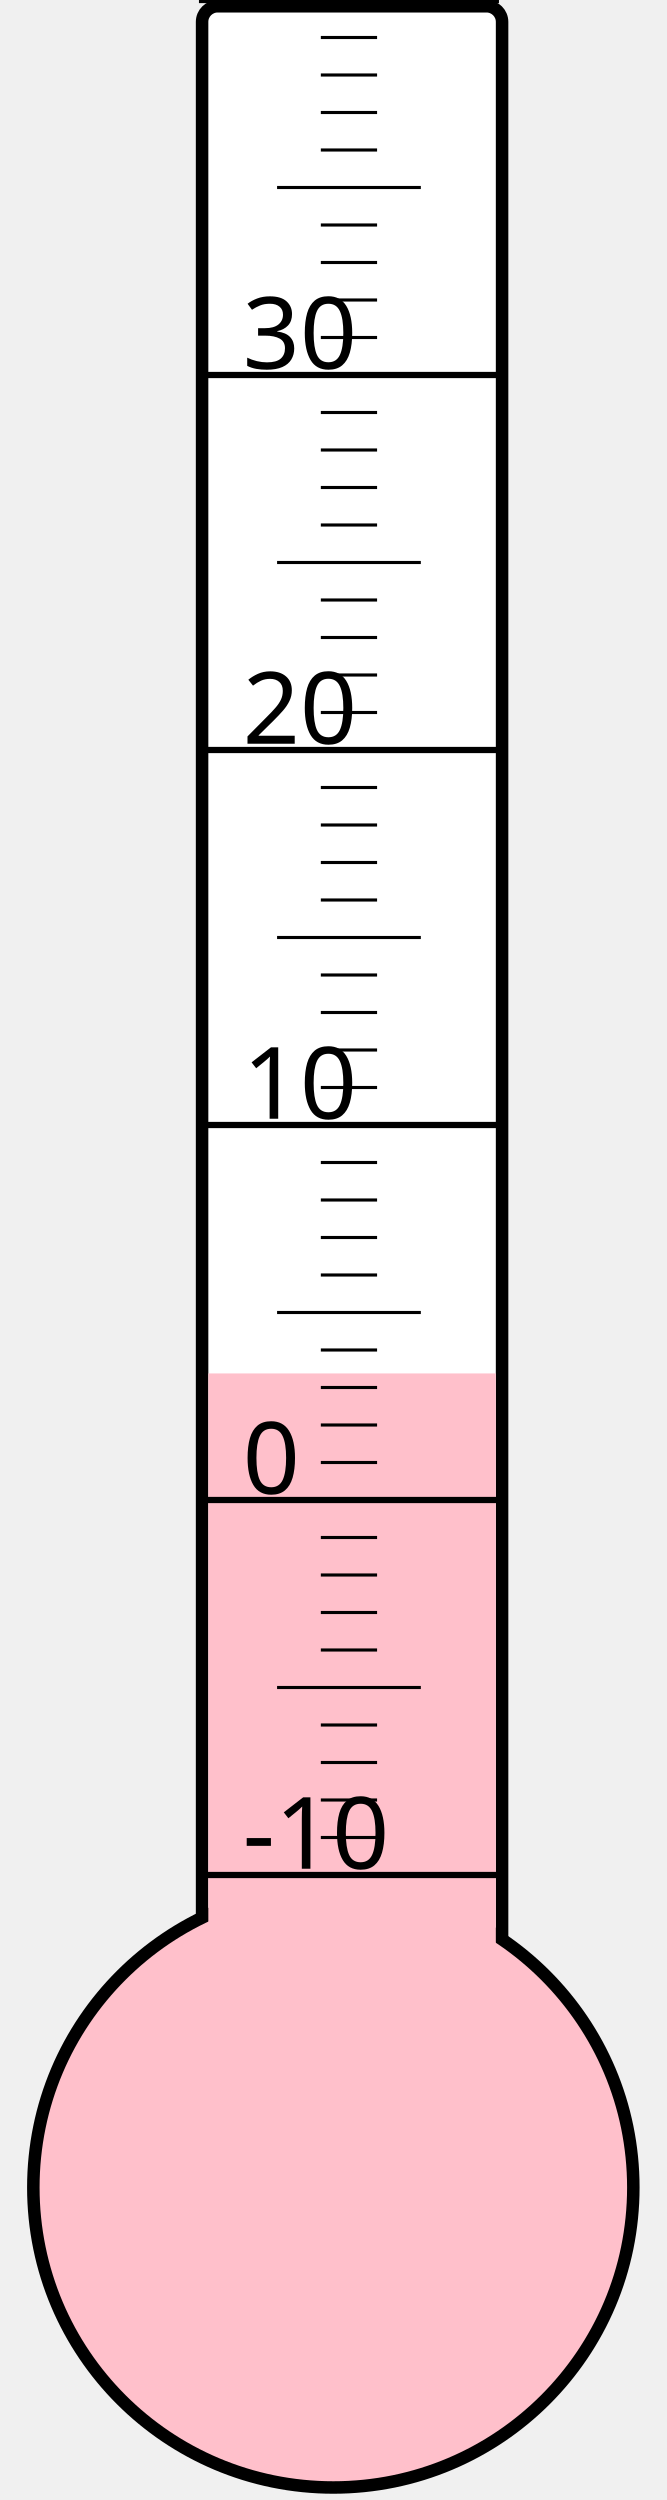
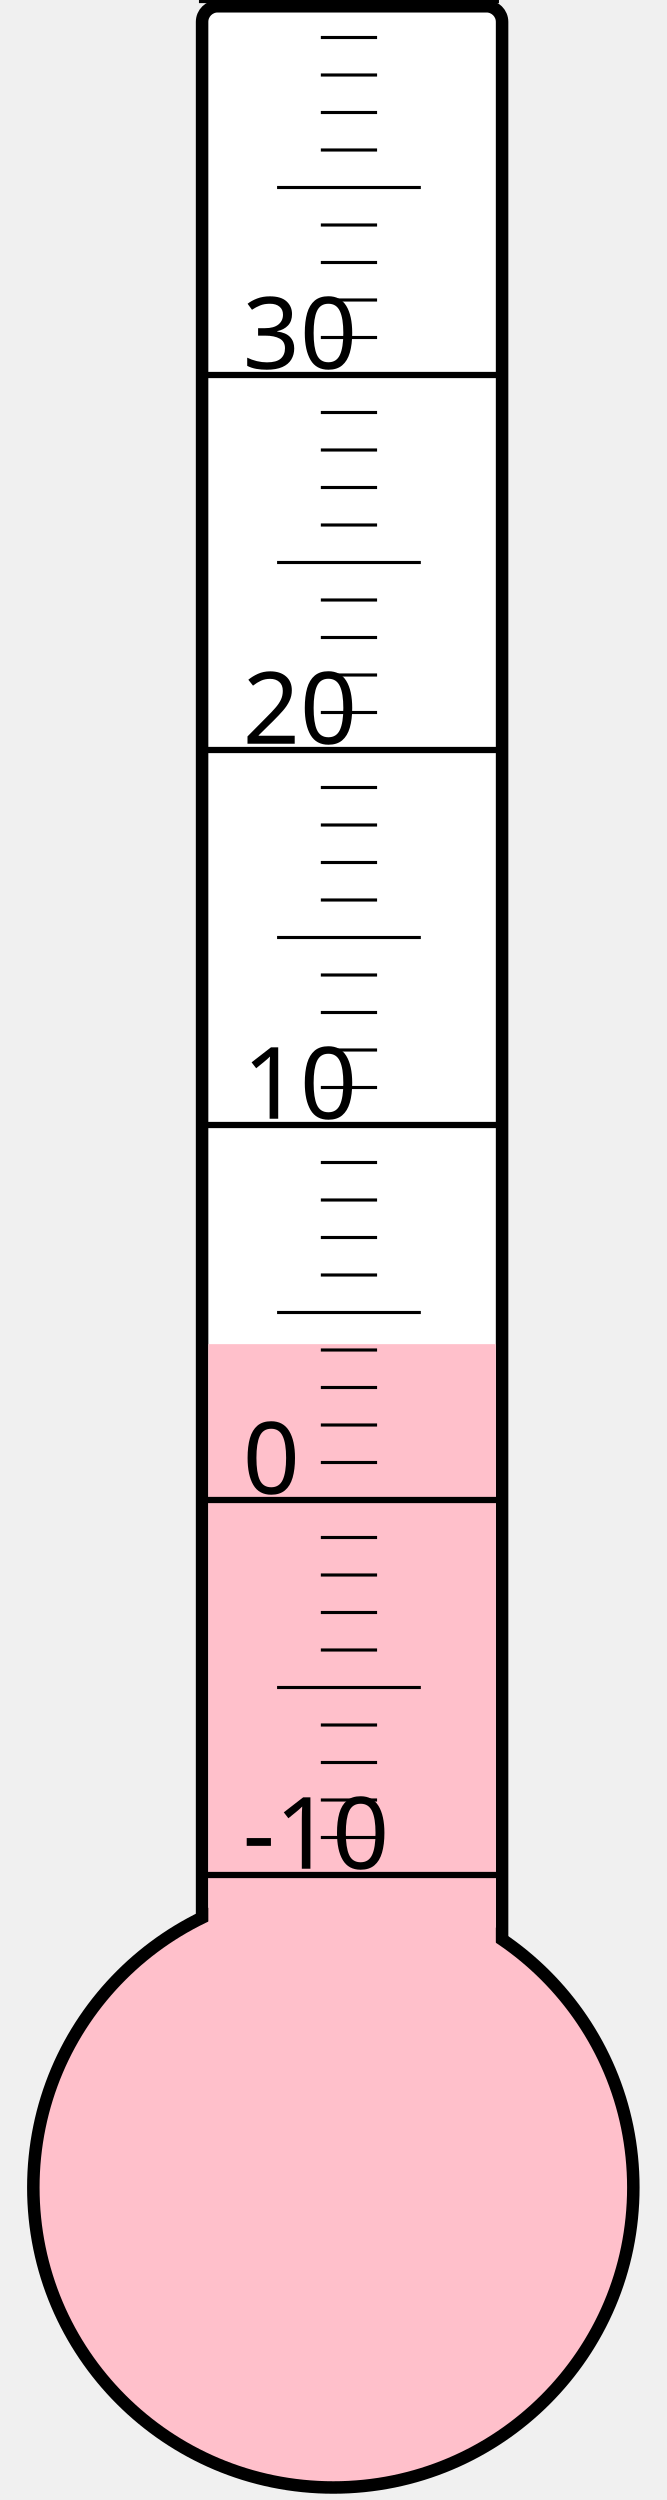
<svg xmlns="http://www.w3.org/2000/svg" width="40px" height="150px" viewBox="0 0 200 800">
  <rect width="200" height="800" x="0" y="0" style="fill: #ffffeb; fill-opacity: 0;" />
  <rect width="96" height="680" x="58" y="2" rx="5" ry="5" style="fill: white; fill-opacity: 1; stroke: black; stroke-width: 4;" />
  <circle cx="100" cy="700" r="96" style="fill: pink; stroke: black; stroke-width: 4;" />
-   <rect width="92" height="260.5" x="60" y="439.5" style="fill: pink; fill-opacity: 1; stroke-width: 0;" />
+   <rect width="92" height="269.875" x="60" y="430.125" style="fill: pink; fill-opacity: 1; stroke-width: 0;" />
  <text x="71" y="598" style="font-family: sans-serif; font-size: 24pt;">-10</text>
  <text x="71" y="478" style="font-family: sans-serif; font-size: 24pt;">0</text>
  <text x="71" y="358" style="font-family: sans-serif; font-size: 24pt;">10</text>
  <text x="71" y="238" style="font-family: sans-serif; font-size: 24pt;">20</text>
  <text x="71" y="118" style="font-family: sans-serif; font-size: 24pt;">30</text>
  <g style="stroke: black;">
    <line x1="57" y1="600" x2="153" y2="600" style="stroke-width: 2;" />
    <line x1="96" y1="588" x2="114" y2="588" style="stroke-width: 1;" />
    <line x1="96" y1="576" x2="114" y2="576" style="stroke-width: 1;" />
    <line x1="96" y1="564" x2="114" y2="564" style="stroke-width: 1;" />
    <line x1="96" y1="552" x2="114" y2="552" style="stroke-width: 1;" />
    <line x1="82" y1="540" x2="128" y2="540" style="stroke-width: 1;" />
    <line x1="96" y1="528" x2="114" y2="528" style="stroke-width: 1;" />
    <line x1="96" y1="516" x2="114" y2="516" style="stroke-width: 1;" />
    <line x1="96" y1="504" x2="114" y2="504" style="stroke-width: 1;" />
    <line x1="96" y1="492" x2="114" y2="492" style="stroke-width: 1;" />
    <line x1="57" y1="480" x2="153" y2="480" style="stroke-width: 2;" />
    <line x1="96" y1="468" x2="114" y2="468" style="stroke-width: 1;" />
    <line x1="96" y1="456" x2="114" y2="456" style="stroke-width: 1;" />
    <line x1="96" y1="444" x2="114" y2="444" style="stroke-width: 1;" />
    <line x1="96" y1="432" x2="114" y2="432" style="stroke-width: 1;" />
    <line x1="82" y1="420" x2="128" y2="420" style="stroke-width: 1;" />
    <line x1="96" y1="408" x2="114" y2="408" style="stroke-width: 1;" />
    <line x1="96" y1="396" x2="114" y2="396" style="stroke-width: 1;" />
    <line x1="96" y1="384" x2="114" y2="384" style="stroke-width: 1;" />
    <line x1="96" y1="372" x2="114" y2="372" style="stroke-width: 1;" />
    <line x1="57" y1="360" x2="153" y2="360" style="stroke-width: 2;" />
    <line x1="96" y1="348" x2="114" y2="348" style="stroke-width: 1;" />
    <line x1="96" y1="336" x2="114" y2="336" style="stroke-width: 1;" />
    <line x1="96" y1="324" x2="114" y2="324" style="stroke-width: 1;" />
    <line x1="96" y1="312" x2="114" y2="312" style="stroke-width: 1;" />
    <line x1="82" y1="300" x2="128" y2="300" style="stroke-width: 1;" />
    <line x1="96" y1="288" x2="114" y2="288" style="stroke-width: 1;" />
    <line x1="96" y1="276" x2="114" y2="276" style="stroke-width: 1;" />
    <line x1="96" y1="264" x2="114" y2="264" style="stroke-width: 1;" />
    <line x1="96" y1="252" x2="114" y2="252" style="stroke-width: 1;" />
    <line x1="57" y1="240" x2="153" y2="240" style="stroke-width: 2;" />
    <line x1="96" y1="228" x2="114" y2="228" style="stroke-width: 1;" />
    <line x1="96" y1="216" x2="114" y2="216" style="stroke-width: 1;" />
    <line x1="96" y1="204" x2="114" y2="204" style="stroke-width: 1;" />
    <line x1="96" y1="192" x2="114" y2="192" style="stroke-width: 1;" />
    <line x1="82" y1="180" x2="128" y2="180" style="stroke-width: 1;" />
    <line x1="96" y1="168" x2="114" y2="168" style="stroke-width: 1;" />
    <line x1="96" y1="156" x2="114" y2="156" style="stroke-width: 1;" />
    <line x1="96" y1="144" x2="114" y2="144" style="stroke-width: 1;" />
    <line x1="96" y1="132" x2="114" y2="132" style="stroke-width: 1;" />
    <line x1="57" y1="120" x2="153" y2="120" style="stroke-width: 2;" />
    <line x1="96" y1="108" x2="114" y2="108" style="stroke-width: 1;" />
    <line x1="96" y1="96" x2="114" y2="96" style="stroke-width: 1;" />
    <line x1="96" y1="84" x2="114" y2="84" style="stroke-width: 1;" />
    <line x1="96" y1="72" x2="114" y2="72" style="stroke-width: 1;" />
    <line x1="82" y1="60" x2="128" y2="60" style="stroke-width: 1;" />
    <line x1="96" y1="48" x2="114" y2="48" style="stroke-width: 1;" />
    <line x1="96" y1="36" x2="114" y2="36" style="stroke-width: 1;" />
    <line x1="96" y1="24" x2="114" y2="24" style="stroke-width: 1;" />
    <line x1="96" y1="12" x2="114" y2="12" style="stroke-width: 1;" />
    <line x1="57" y1="0" x2="153" y2="0" style="stroke-width: 2;" />
  </g>
</svg>
